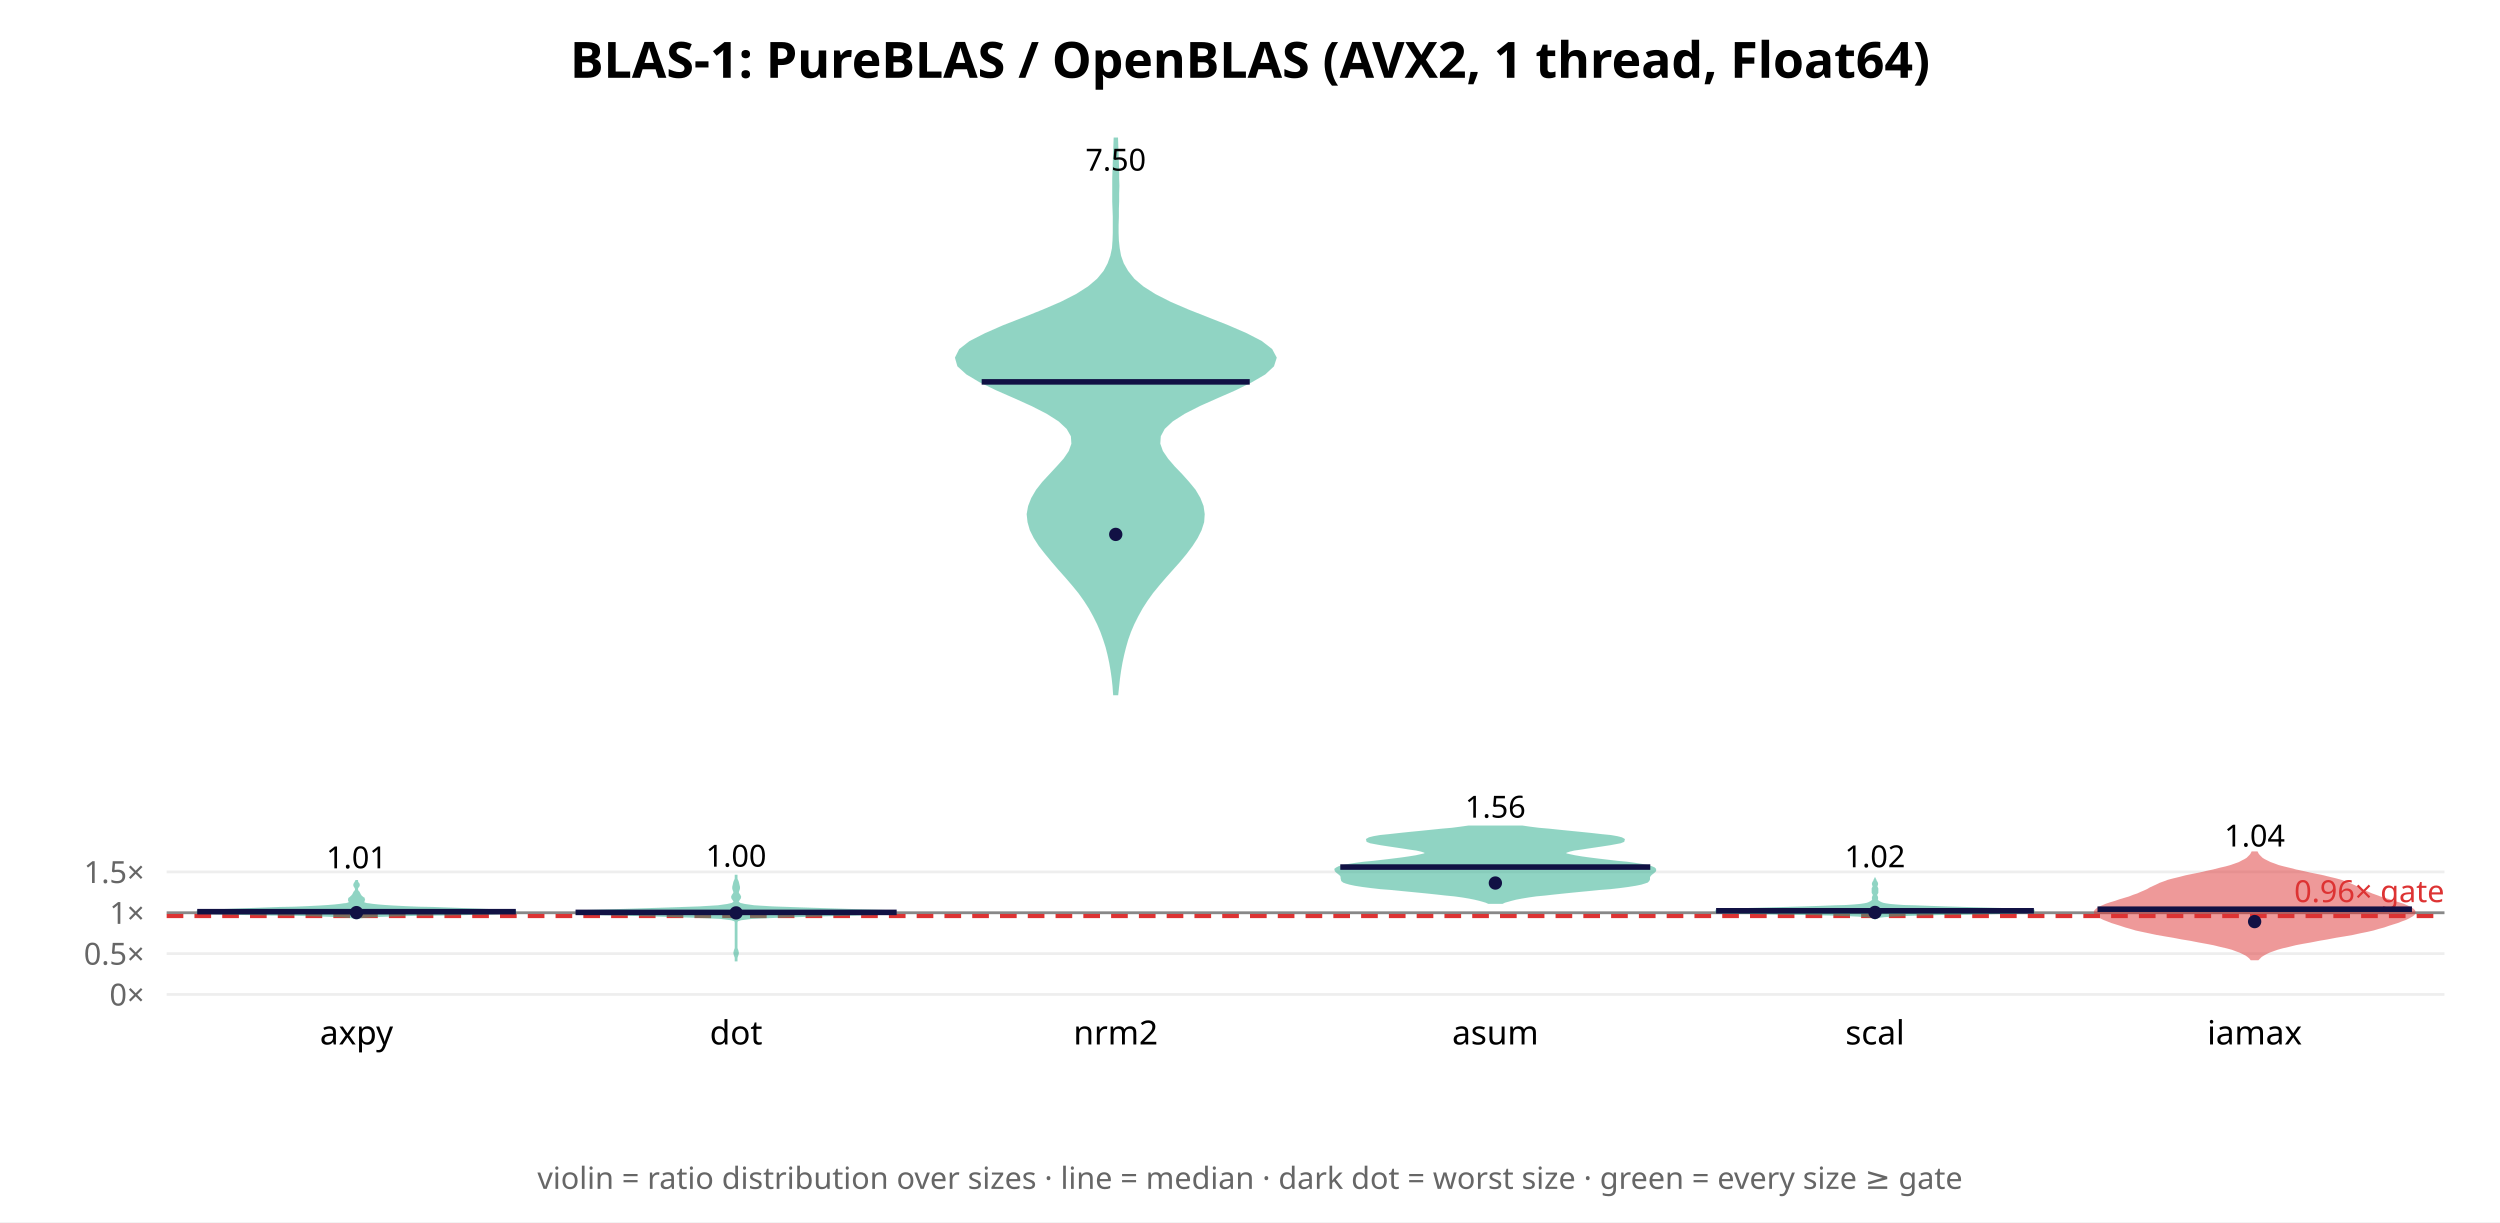
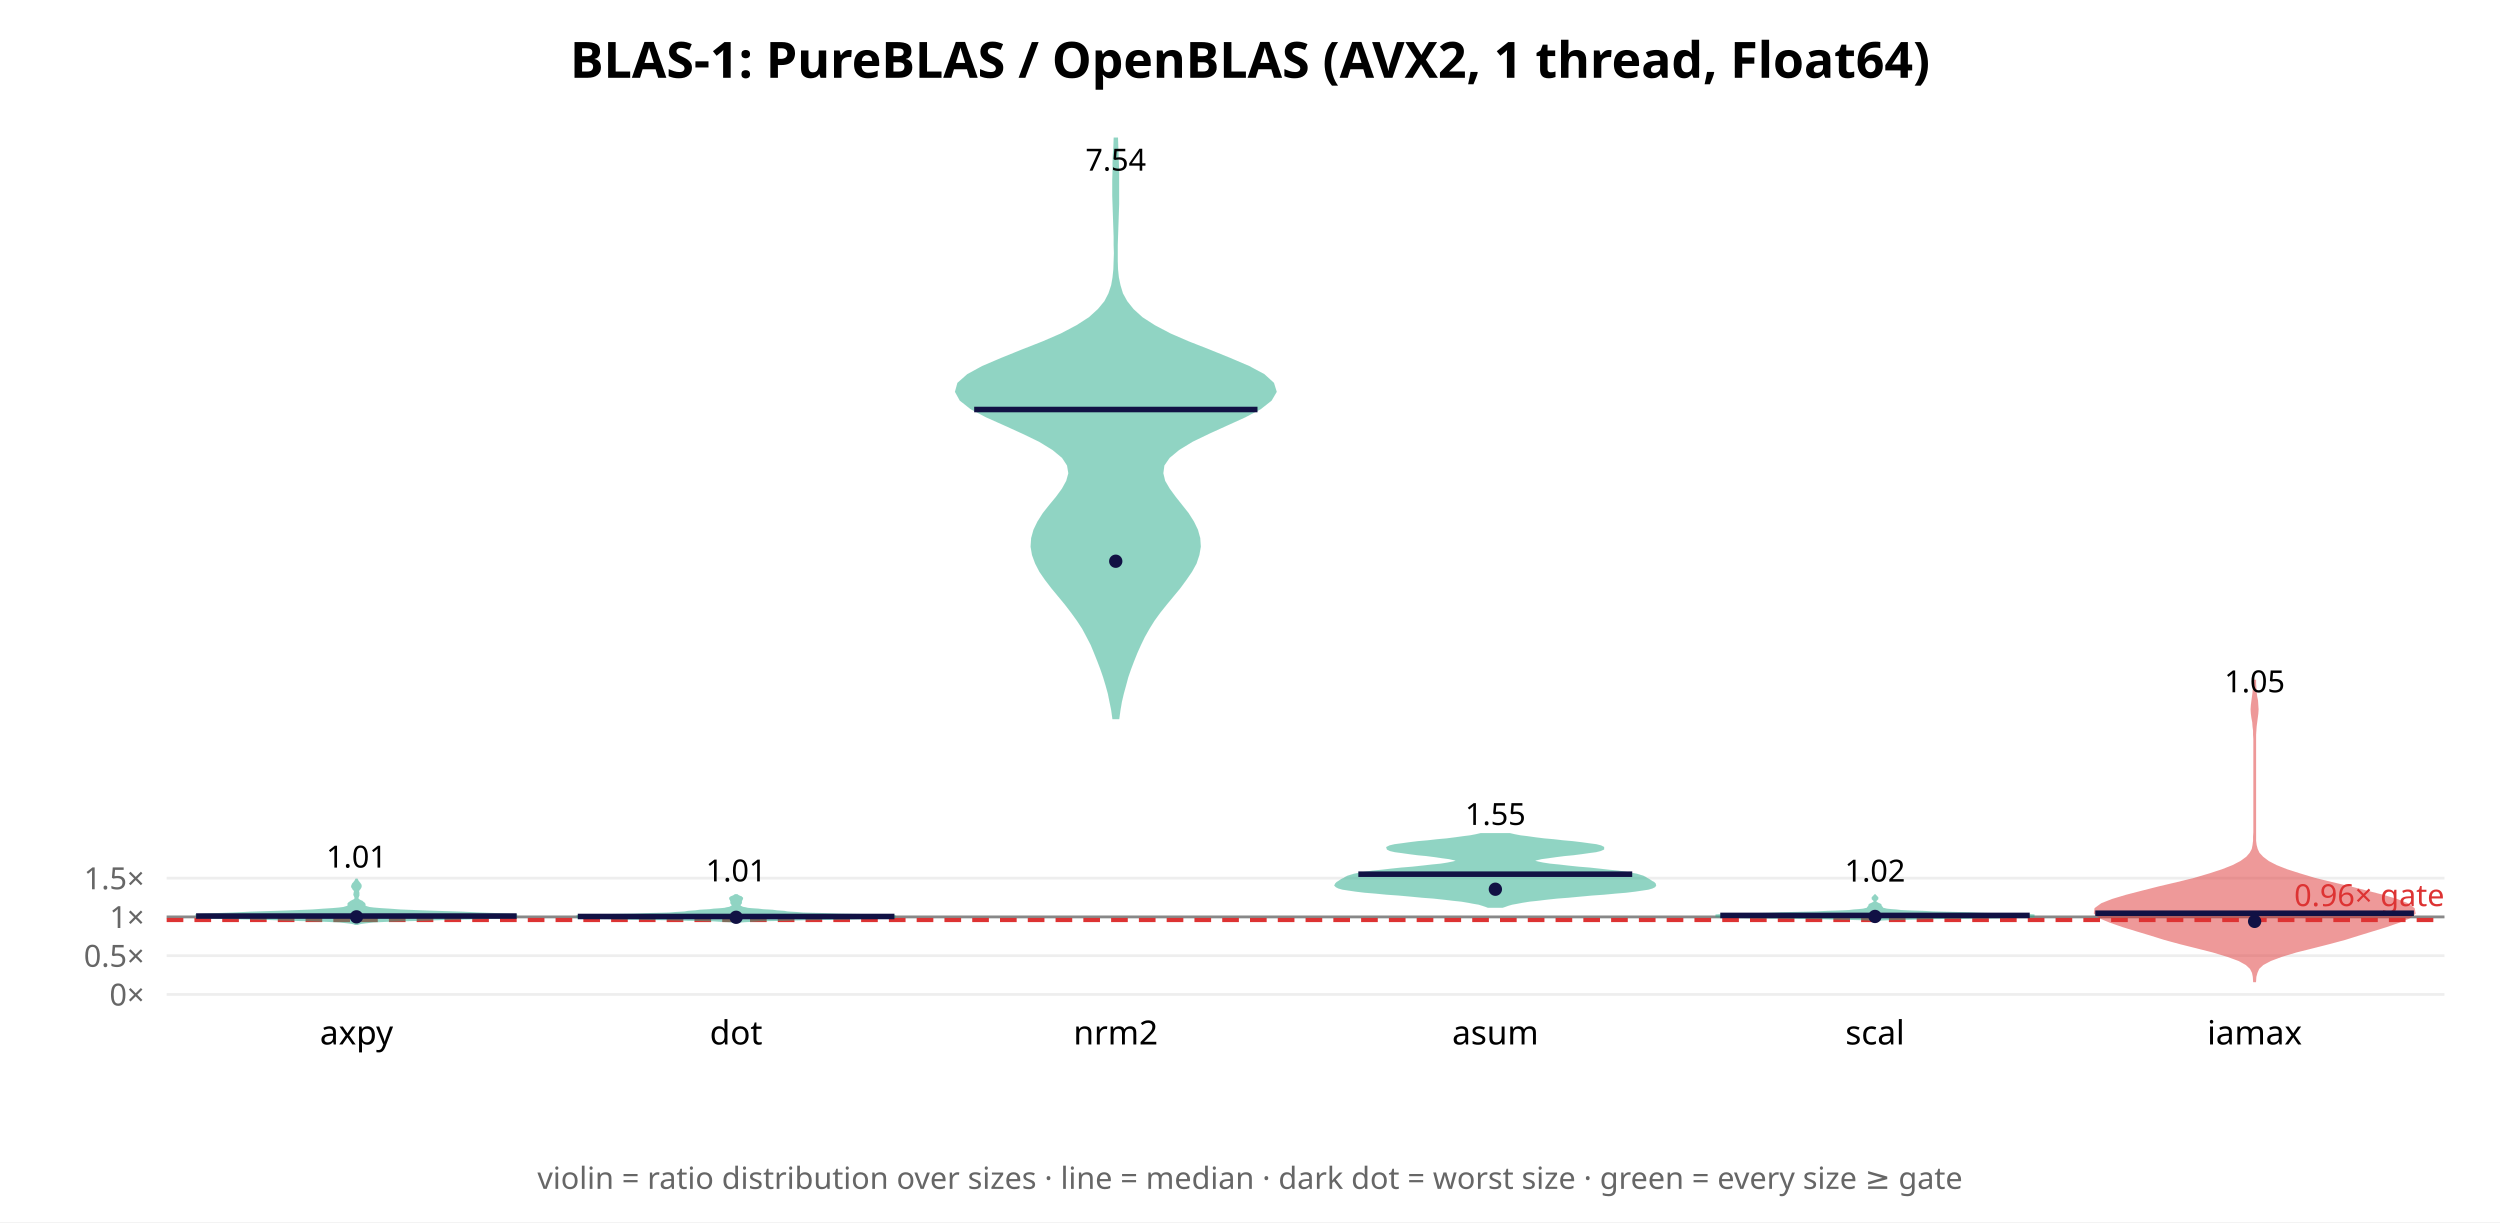
<svg xmlns="http://www.w3.org/2000/svg" width="900" height="440" font-family="sans-serif">
  <rect width="900" height="440" fill="white" />
  <text x="450.0" y="28" text-anchor="middle" font-size="18" font-weight="bold">BLAS-1: PureBLAS / OpenBLAS (AVX2, 1 thread, Float64)</text>
  <line x1="60" y1="358.0" x2="880" y2="358.0" stroke="#eee" />
  <text x="52" y="362.0" text-anchor="end" font-size="11" fill="#666">0×</text>
-   <line x1="60" y1="343.297" x2="880" y2="343.297" stroke="#eee" />
-   <text x="52" y="347.297" text-anchor="end" font-size="11" fill="#666">0.5×</text>
-   <line x1="60" y1="328.594" x2="880" y2="328.594" stroke="#eee" />
-   <text x="52" y="332.594" text-anchor="end" font-size="11" fill="#666">1×</text>
-   <line x1="60" y1="313.891" x2="880" y2="313.891" stroke="#eee" />
-   <text x="52" y="317.891" text-anchor="end" font-size="11" fill="#666">1.5×</text>
-   <line x1="60" y1="328.594" x2="880" y2="328.594" stroke="#888" stroke-width="1" />
-   <line x1="60" y1="329.771" x2="880" y2="329.771" stroke="#d33" stroke-width="1.5" stroke-dasharray="6 4" />
-   <text x="880" y="324.771" text-anchor="end" font-size="11" fill="#d33">0.96× gate</text>
-   <polygon points="128.8,330.4 129.4,330.2 130.7,330.0 133.0,329.8 136.9,329.6 142.6,329.4 150.4,329.2 159.5,329.1 169.0,328.9 177.3,328.7 183.1,328.5 185.7,328.3 185.1,328.1 182.1,328.0 177.6,327.8 172.4,327.6 166.9,327.4 161.4,327.2 155.9,327.0 150.7,326.9 145.9,326.7 141.9,326.5 138.7,326.3 136.2,326.1 134.3,325.9 132.9,325.7 132.0,325.6 131.3,325.4 130.8,325.2 130.6,325.0 130.6,324.8 130.6,324.6 130.7,324.5 130.8,324.3 130.8,324.1 130.9,323.9 130.8,323.7 130.8,323.5 130.6,323.4 130.4,323.2 130.1,323.0 129.9,322.8 129.7,322.6 129.6,322.4 129.5,322.3 129.4,322.1 129.3,321.9 129.2,321.7 129.1,321.5 129.0,321.3 128.8,321.1 128.7,321.0 128.5,320.8 128.5,320.6 128.4,320.4 128.4,320.2 128.4,320.0 128.4,319.9 128.4,319.7 128.5,319.5 128.6,319.3 128.8,319.1 128.9,318.9 129.0,318.8 129.0,318.6 129.0,318.4 128.9,318.2 128.7,318.0 128.6,317.8 128.5,317.6 128.4,317.5 128.4,317.3 128.3,317.3 128.2,317.5 128.2,317.6 128.1,317.8 127.9,318.0 127.8,318.2 127.7,318.4 127.7,318.6 127.7,318.8 127.8,318.9 127.9,319.1 128.0,319.3 128.1,319.5 128.2,319.7 128.3,319.9 128.3,320.0 128.3,320.2 128.3,320.4 128.2,320.6 128.1,320.8 128.0,321.0 127.9,321.1 127.7,321.3 127.6,321.5 127.5,321.7 127.4,321.9 127.3,322.1 127.2,322.3 127.1,322.4 126.9,322.6 126.8,322.8 126.5,323.0 126.3,323.2 126.1,323.4 125.9,323.5 125.8,323.7 125.8,323.9 125.8,324.1 125.9,324.3 126.0,324.5 126.1,324.6 126.1,324.8 126.0,325.0 125.8,325.2 125.4,325.4 124.7,325.6 123.7,325.7 122.3,325.9 120.5,326.1 118.0,326.3 114.8,326.5 110.7,326.7 106.0,326.9 100.7,327.0 95.3,327.2 89.8,327.4 84.3,327.6 79.1,327.8 74.6,328.0 71.5,328.1 70.9,328.3 73.5,328.5 79.4,328.7 87.7,328.9 97.1,329.1 106.3,329.2 114.0,329.4 119.8,329.6 123.7,329.8 126.0,330.0 127.3,330.2 127.9,330.4" fill="#2a8" opacity="0.5" stroke="#2a8" stroke-width="1" />
-   <line x1="71.0" y1="328.203" x2="185.7" y2="328.203" stroke="#114" stroke-width="2" />
-   <circle cx="128.333" cy="328.543" r="2.4" fill="#114" />
-   <text x="128.333" y="312.592" text-anchor="middle" font-size="11">1.01</text>
+   <line x1="60" y1="344.044" x2="880" y2="344.044" stroke="#eee" />
+   <text x="52" y="348.044" text-anchor="end" font-size="11" fill="#666">0.5×</text>
+   <line x1="60" y1="330.088" x2="880" y2="330.088" stroke="#eee" />
+   <text x="52" y="334.088" text-anchor="end" font-size="11" fill="#666">1×</text>
+   <line x1="60" y1="316.133" x2="880" y2="316.133" stroke="#eee" />
+   <text x="52" y="320.133" text-anchor="end" font-size="11" fill="#666">1.5×</text>
+   <line x1="60" y1="330.088" x2="880" y2="330.088" stroke="#888" stroke-width="1" />
+   <line x1="60" y1="331.205" x2="880" y2="331.205" stroke="#d33" stroke-width="1.5" stroke-dasharray="6 4" />
+   <text x="880" y="326.205" text-anchor="end" font-size="11" fill="#d33">0.96× gate</text>
+   <polygon points="128.7,332.5 129.2,332.3 130.1,332.1 131.7,331.9 134.4,331.6 138.5,331.4 144.3,331.2 151.7,331.0 160.2,330.7 169.0,330.5 176.8,330.3 182.7,330.1 185.7,329.9 185.7,329.6 183.1,329.4 178.6,329.2 172.9,329.0 166.7,328.7 160.5,328.5 154.5,328.3 149.0,328.1 144.1,327.9 140.1,327.6 136.9,327.4 134.5,327.2 132.9,327.0 131.9,326.7 131.4,326.5 131.1,326.3 131.1,326.1 131.1,325.9 131.1,325.6 131.0,325.4 130.8,325.2 130.5,325.0 130.2,324.7 129.7,324.5 129.3,324.3 129.0,324.1 128.8,323.9 128.6,323.6 128.5,323.4 128.5,323.2 128.6,323.0 128.7,322.8 128.8,322.5 128.9,322.3 128.9,322.1 128.9,321.9 128.9,321.6 128.9,321.4 128.8,321.2 128.8,321.0 128.8,320.8 128.8,320.5 129.0,320.3 129.1,320.1 129.3,319.9 129.5,319.6 129.6,319.4 129.7,319.2 129.7,319.0 129.7,318.8 129.6,318.5 129.4,318.3 129.3,318.1 129.1,317.9 128.9,317.6 128.7,317.4 128.6,317.2 128.5,317.0 128.4,316.8 128.3,316.8 128.2,317.0 128.1,317.2 128.0,317.4 127.8,317.6 127.6,317.9 127.4,318.1 127.2,318.3 127.1,318.5 127.0,318.8 126.9,319.0 126.9,319.2 127.0,319.4 127.2,319.6 127.3,319.9 127.5,320.1 127.7,320.3 127.8,320.5 127.9,320.8 127.9,321.0 127.9,321.2 127.8,321.4 127.8,321.6 127.7,321.9 127.7,322.1 127.8,322.3 127.9,322.5 128.0,322.8 128.1,323.0 128.1,323.2 128.1,323.4 128.1,323.6 127.9,323.9 127.7,324.1 127.3,324.3 126.9,324.5 126.5,324.7 126.1,325.0 125.8,325.2 125.6,325.4 125.6,325.6 125.6,325.9 125.6,326.1 125.5,326.3 125.3,326.5 124.7,326.7 123.7,327.0 122.1,327.2 119.8,327.4 116.6,327.6 112.5,327.9 107.7,328.1 102.2,328.3 96.2,328.5 89.9,328.7 83.7,329.0 78.1,329.2 73.5,329.4 70.9,329.6 71.0,329.9 74.0,330.1 79.8,330.3 87.7,330.5 96.5,330.7 105.0,331.0 112.4,331.2 118.1,331.4 122.3,331.6 125.0,331.9 126.6,332.1 127.5,332.3 127.9,332.5" fill="#2a8" opacity="0.5" stroke="#2a8" stroke-width="1" />
+   <line x1="70.6" y1="329.773" x2="186.0" y2="329.773" stroke="#114" stroke-width="2" />
+   <circle cx="128.333" cy="330.062" r="2.4" fill="#114" />
+   <text x="128.333" y="312.329" text-anchor="middle" font-size="11">1.01</text>
  <text x="128.333" y="376" text-anchor="middle" font-size="12">axpy</text>
-   <polygon points="265.0,346.1 265.0,345.7 265.0,345.3 265.0,344.8 265.1,344.4 265.3,343.9 265.4,343.5 265.5,343.1 265.4,342.6 265.3,342.2 265.1,341.7 265.0,341.3 265.0,340.9 265.0,340.4 265.0,340.0 265.0,339.5 265.0,339.1 265.0,338.7 265.0,338.2 265.0,337.8 265.0,337.3 265.0,336.9 265.0,336.5 265.0,336.0 265.0,335.6 265.0,335.2 265.0,334.7 265.0,334.3 265.0,333.8 265.0,333.4 265.0,333.0 265.0,332.5 265.0,332.1 265.1,331.6 265.4,331.2 266.7,330.8 270.7,330.3 280.2,329.9 295.7,329.4 312.7,329.0 322.4,328.6 318.9,328.1 305.3,327.7 289.8,327.2 278.2,326.8 271.5,326.4 268.0,325.9 266.3,325.5 265.6,325.0 265.4,324.6 265.6,324.2 265.9,323.7 266.2,323.3 266.3,322.9 266.1,322.4 265.8,322.0 265.5,321.5 265.5,321.1 265.6,320.7 265.8,320.2 265.9,319.8 265.9,319.3 265.8,318.9 265.7,318.5 265.6,318.0 265.5,317.6 265.3,317.1 265.1,316.7 265.0,316.3 265.0,315.8 265.0,315.4 265.0,314.9 265.0,314.9 265.0,315.4 265.0,315.8 265.0,316.3 264.9,316.7 264.7,317.1 264.5,317.6 264.4,318.0 264.3,318.5 264.2,318.9 264.1,319.3 264.1,319.8 264.2,320.2 264.4,320.7 264.5,321.1 264.5,321.5 264.2,322.0 263.9,322.4 263.7,322.9 263.8,323.3 264.1,323.7 264.4,324.2 264.6,324.6 264.4,325.0 263.7,325.5 262.0,325.9 258.5,326.4 251.8,326.8 240.2,327.2 224.7,327.7 211.1,328.1 207.6,328.6 217.3,329.0 234.3,329.4 249.8,329.9 259.3,330.3 263.3,330.8 264.6,331.2 264.9,331.6 265.0,332.1 265.0,332.5 265.0,333.0 265.0,333.4 265.0,333.8 265.0,334.3 265.0,334.7 265.0,335.2 265.0,335.6 265.0,336.0 265.0,336.5 265.0,336.9 265.0,337.3 265.0,337.8 265.0,338.2 265.0,338.7 265.0,339.1 265.0,339.5 265.0,340.0 265.0,340.4 265.0,340.9 265.0,341.3 264.9,341.7 264.7,342.2 264.6,342.6 264.5,343.1 264.6,343.5 264.7,343.9 264.9,344.4 265.0,344.8 265.0,345.3 265.0,345.7 265.0,346.1" fill="#2a8" opacity="0.5" stroke="#2a8" stroke-width="1" />
-   <line x1="207.2" y1="328.459" x2="322.8" y2="328.459" stroke="#114" stroke-width="2" />
-   <circle cx="265.0" cy="328.641" r="2.4" fill="#114" />
-   <text x="265.0" y="312.008" text-anchor="middle" font-size="11">1.00</text>
+   <polygon points="266.0,331.8 266.8,331.6 268.1,331.5 270.1,331.4 273.1,331.2 277.3,331.1 282.6,331.0 289.1,330.8 296.4,330.7 304.0,330.6 311.1,330.4 316.9,330.3 320.9,330.2 322.4,330.0 321.4,329.9 318.3,329.8 313.5,329.6 307.9,329.5 302.1,329.4 296.9,329.2 292.5,329.1 289.1,329.0 286.6,328.8 284.8,328.7 283.4,328.6 282.3,328.4 281.0,328.3 279.6,328.2 278.1,328.0 276.4,327.9 274.6,327.8 273.0,327.6 271.4,327.5 270.1,327.4 269.1,327.3 268.3,327.1 267.7,327.0 267.2,326.9 266.9,326.7 266.6,326.6 266.4,326.5 266.3,326.3 266.2,326.2 266.1,326.1 266.1,325.9 266.1,325.8 266.1,325.7 266.2,325.5 266.3,325.4 266.4,325.3 266.5,325.1 266.6,325.0 266.6,324.9 266.6,324.7 266.6,324.6 266.6,324.5 266.6,324.3 266.6,324.2 266.7,324.1 266.7,323.9 266.8,323.8 266.9,323.7 267.0,323.5 267.0,323.4 266.8,323.3 266.7,323.1 266.4,323.0 266.2,322.9 265.9,322.8 265.6,322.6 265.4,322.5 265.3,322.4 264.7,322.4 264.6,322.5 264.4,322.6 264.1,322.8 263.8,322.9 263.6,323.0 263.3,323.1 263.2,323.3 263.0,323.4 263.0,323.5 263.1,323.7 263.2,323.8 263.3,323.9 263.3,324.1 263.4,324.2 263.4,324.3 263.4,324.5 263.4,324.6 263.4,324.7 263.4,324.9 263.4,325.0 263.5,325.1 263.6,325.3 263.7,325.4 263.8,325.5 263.9,325.7 263.9,325.8 263.9,325.9 263.9,326.1 263.8,326.2 263.7,326.3 263.6,326.5 263.4,326.6 263.1,326.7 262.8,326.9 262.3,327.0 261.7,327.1 260.9,327.3 259.9,327.4 258.6,327.5 257.0,327.6 255.4,327.8 253.6,327.9 251.9,328.0 250.4,328.2 249.0,328.3 247.7,328.4 246.6,328.6 245.2,328.7 243.4,328.8 240.9,329.0 237.5,329.1 233.1,329.2 227.9,329.4 222.1,329.5 216.5,329.6 211.7,329.8 208.6,329.9 207.6,330.0 209.1,330.2 213.1,330.3 218.9,330.4 226.0,330.6 233.6,330.7 240.9,330.8 247.4,331.0 252.7,331.1 256.9,331.2 259.9,331.4 261.9,331.5 263.2,331.6 264.0,331.8" fill="#2a8" opacity="0.5" stroke="#2a8" stroke-width="1" />
+   <line x1="208.0" y1="329.936" x2="322.0" y2="329.936" stroke="#114" stroke-width="2" />
+   <circle cx="265.0" cy="330.221" r="2.4" fill="#114" />
+   <text x="265.0" y="317.308" text-anchor="middle" font-size="11">1.01</text>
  <text x="265.0" y="376" text-anchor="middle" font-size="12">dot</text>
-   <polygon points="402.1,249.8 402.4,247.0 402.7,244.2 403.1,241.4 403.6,238.5 404.2,235.7 404.9,232.9 405.7,230.1 406.7,227.3 407.9,224.5 409.3,221.7 410.9,218.8 412.7,216.0 414.7,213.2 417.0,210.4 419.4,207.6 421.9,204.8 424.4,202.0 426.8,199.1 428.9,196.3 430.7,193.5 432.1,190.7 433.0,187.9 433.2,185.1 432.8,182.3 431.7,179.5 430.0,176.6 427.7,173.8 425.2,171.0 422.5,168.2 420.1,165.4 418.2,162.6 417.2,159.8 417.4,156.9 418.9,154.1 421.9,151.3 426.3,148.5 431.8,145.7 438.1,142.9 444.5,140.1 450.4,137.2 455.2,134.4 458.2,131.6 459.1,128.8 457.6,126.0 454.0,123.2 448.6,120.4 441.9,117.5 434.8,114.7 427.7,111.9 421.2,109.1 415.7,106.3 411.3,103.5 408.0,100.7 405.7,97.8 404.1,95.0 403.1,92.2 402.6,89.4 402.3,86.6 402.2,83.8 402.2,81.0 402.3,78.1 402.3,75.3 402.4,72.5 402.4,69.7 402.5,66.9 402.4,64.1 402.4,61.3 402.3,58.4 402.2,55.6 402.1,52.8 402.0,50.0 401.4,50.0 401.3,52.8 401.2,55.6 401.1,58.4 401.0,61.3 400.9,64.1 400.9,66.9 400.9,69.7 400.9,72.5 401.0,75.3 401.1,78.1 401.1,81.0 401.1,83.8 401.0,86.6 400.8,89.4 400.2,92.2 399.2,95.0 397.7,97.8 395.3,100.7 392.0,103.5 387.6,106.3 382.1,109.1 375.6,111.9 368.6,114.7 361.4,117.5 354.8,120.4 349.3,123.2 345.7,126.0 344.3,128.8 345.1,131.6 348.2,134.4 352.9,137.2 358.9,140.1 365.3,142.9 371.5,145.7 377.0,148.5 381.4,151.3 384.4,154.1 386.0,156.9 386.2,159.8 385.2,162.6 383.3,165.4 380.8,168.2 378.2,171.0 375.6,173.8 373.4,176.6 371.7,179.5 370.6,182.3 370.1,185.1 370.4,187.9 371.2,190.7 372.6,193.5 374.4,196.3 376.6,199.1 379.0,202.0 381.4,204.8 383.9,207.6 386.3,210.4 388.6,213.2 390.6,216.0 392.4,218.8 394.0,221.7 395.4,224.5 396.6,227.3 397.6,230.1 398.5,232.9 399.2,235.7 399.8,238.5 400.3,241.4 400.7,244.2 401.0,247.0 401.2,249.8" fill="#2a8" opacity="0.5" stroke="#2a8" stroke-width="1" />
-   <line x1="353.4" y1="137.477" x2="449.9" y2="137.477" stroke="#114" stroke-width="2" />
-   <circle cx="401.667" cy="192.384" r="2.4" fill="#114" />
-   <text x="401.667" y="61.434" text-anchor="middle" font-size="11">7.50</text>
+   <polygon points="402.5,258.4 402.9,255.5 403.4,252.6 404.1,249.6 404.9,246.7 405.7,243.7 406.7,240.8 407.8,237.9 409.0,234.9 410.3,232.0 411.7,229.1 413.4,226.1 415.2,223.2 417.3,220.3 419.7,217.3 422.1,214.4 424.5,211.5 426.7,208.5 428.7,205.6 430.3,202.7 431.3,199.7 431.8,196.8 431.6,193.8 430.8,190.9 429.4,188.0 427.5,185.0 425.2,182.1 422.9,179.2 420.7,176.2 419.0,173.3 418.3,170.4 418.7,167.4 420.7,164.5 424.2,161.6 429.1,158.6 435.1,155.7 441.7,152.7 448.1,149.8 453.6,146.9 457.4,143.9 459.1,141.0 458.2,138.1 454.9,135.1 449.5,132.2 442.7,129.3 435.3,126.3 427.9,123.4 421.2,120.5 415.5,117.5 411.0,114.6 407.7,111.6 405.4,108.7 403.8,105.8 402.9,102.8 402.3,99.9 402.0,97.0 401.9,94.0 401.9,91.1 401.9,88.2 402.0,85.2 402.1,82.3 402.2,79.4 402.3,76.4 402.4,73.5 402.4,70.5 402.4,67.6 402.4,64.7 402.4,61.7 402.3,58.8 402.2,55.9 402.1,52.9 402.0,50.0 401.4,50.0 401.3,52.9 401.1,55.9 401.0,58.8 401.0,61.7 400.9,64.7 400.9,67.6 400.9,70.5 401.0,73.5 401.1,76.4 401.2,79.4 401.3,82.3 401.4,85.2 401.4,88.2 401.5,91.1 401.4,94.0 401.3,97.0 401.0,99.9 400.5,102.8 399.5,105.8 398.0,108.7 395.6,111.6 392.3,114.6 387.8,117.5 382.1,120.5 375.4,123.4 368.0,126.3 360.6,129.3 353.8,132.2 348.5,135.1 345.1,138.1 344.3,141.0 345.9,143.9 349.7,146.9 355.2,149.8 361.7,152.7 368.3,155.7 374.3,158.6 379.2,161.6 382.7,164.5 384.6,167.4 385.1,170.4 384.3,173.3 382.7,176.2 380.5,179.2 378.1,182.1 375.8,185.0 373.9,188.0 372.5,190.9 371.7,193.8 371.5,196.8 372.0,199.7 373.1,202.7 374.6,205.6 376.6,208.5 378.9,211.5 381.3,214.4 383.7,217.3 386.0,220.3 388.1,223.2 390.0,226.1 391.6,229.1 393.1,232.0 394.3,234.9 395.5,237.9 396.6,240.8 397.6,243.7 398.5,246.7 399.3,249.6 399.9,252.6 400.5,255.5 400.9,258.4" fill="#2a8" opacity="0.5" stroke="#2a8" stroke-width="1" />
+   <line x1="350.7" y1="147.426" x2="452.7" y2="147.426" stroke="#114" stroke-width="2" />
+   <circle cx="401.667" cy="202.043" r="2.4" fill="#114" />
+   <text x="401.667" y="61.434" text-anchor="middle" font-size="11">7.54</text>
  <text x="401.667" y="376" text-anchor="middle" font-size="12">nrm2</text>
-   <polygon points="540.8,324.9 541.6,324.5 542.7,324.2 544.1,323.8 545.7,323.4 547.8,323.0 550.2,322.6 553.0,322.2 556.2,321.9 559.8,321.5 563.6,321.1 567.6,320.7 571.8,320.3 575.8,319.9 579.7,319.6 583.2,319.2 586.2,318.8 588.7,318.4 590.7,318.0 592.0,317.6 592.9,317.3 593.3,316.9 593.5,316.5 593.5,316.1 593.5,315.7 593.7,315.3 593.9,315.0 594.3,314.6 594.8,314.2 595.3,313.8 595.7,313.4 595.7,313.0 595.4,312.7 594.5,312.3 593.1,311.9 591.1,311.5 588.5,311.1 585.6,310.7 582.3,310.4 578.9,310.0 575.5,309.6 572.3,309.2 569.4,308.8 567.0,308.4 565.1,308.0 563.8,307.7 563.2,307.3 563.2,306.9 563.8,306.5 565.0,306.1 566.7,305.7 568.9,305.4 571.5,305.0 574.2,304.6 576.9,304.2 579.5,303.8 581.7,303.4 583.3,303.1 584.3,302.7 584.4,302.3 583.7,301.9 582.1,301.5 579.8,301.1 576.7,300.8 573.2,300.4 569.3,300.0 565.3,299.6 561.3,299.2 557.5,298.8 554.0,298.5 550.8,298.1 548.1,297.7 528.6,297.7 525.8,298.1 522.7,298.5 519.2,298.8 515.3,299.2 511.4,299.6 507.3,300.0 503.5,300.4 499.9,300.8 496.9,301.1 494.6,301.5 493.0,301.9 492.3,302.3 492.4,302.7 493.4,303.1 495.0,303.4 497.2,303.8 499.8,304.2 502.5,304.6 505.2,305.0 507.7,305.4 509.9,305.7 511.7,306.1 512.9,306.5 513.5,306.9 513.5,307.3 512.8,307.7 511.5,308.0 509.7,308.4 507.2,308.8 504.4,309.2 501.2,309.6 497.8,310.0 494.4,310.4 491.1,310.7 488.1,311.1 485.6,311.5 483.6,311.9 482.1,312.3 481.3,312.7 480.9,313.0 481.0,313.4 481.4,313.8 481.9,314.2 482.4,314.6 482.8,315.0 483.0,315.3 483.1,315.7 483.1,316.1 483.2,316.5 483.3,316.9 483.8,317.3 484.6,317.6 486.0,318.0 487.9,318.4 490.4,318.8 493.5,319.2 497.0,319.6 500.9,319.9 504.9,320.3 509.0,320.7 513.1,321.1 516.9,321.5 520.5,321.9 523.6,322.2 526.5,322.6 528.9,323.0 530.9,323.4 532.6,323.8 534.0,324.2 535.0,324.5 535.9,324.9" fill="#2a8" opacity="0.5" stroke="#2a8" stroke-width="1" />
-   <line x1="482.5" y1="312.141" x2="594.1" y2="312.141" stroke="#114" stroke-width="2" />
-   <circle cx="538.333" cy="317.889" r="2.4" fill="#114" />
-   <text x="538.333" y="294.374" text-anchor="middle" font-size="11">1.56</text>
+   <polygon points="540.9,326.3 541.8,326.0 542.9,325.6 544.3,325.2 546.0,324.9 548.1,324.5 550.6,324.1 553.5,323.8 556.8,323.4 560.5,323.0 564.5,322.7 568.8,322.3 573.1,321.9 577.4,321.6 581.6,321.2 585.3,320.9 588.6,320.5 591.3,320.1 593.3,319.8 594.7,319.4 595.5,319.0 595.7,318.7 595.6,318.3 595.2,317.9 594.6,317.6 594.0,317.2 593.4,316.8 592.8,316.5 592.2,316.1 591.4,315.7 590.4,315.4 589.1,315.0 587.4,314.7 585.2,314.3 582.5,313.9 579.3,313.6 575.8,313.2 572.1,312.8 568.3,312.5 564.5,312.1 561.1,311.7 558.0,311.4 555.4,311.0 553.5,310.6 552.3,310.3 551.8,309.9 552.2,309.5 553.2,309.2 554.9,308.8 557.2,308.5 560.0,308.1 563.1,307.7 566.3,307.4 569.4,307.0 572.2,306.6 574.5,306.3 576.1,305.9 577.0,305.5 577.0,305.2 576.2,304.8 574.6,304.4 572.3,304.1 569.4,303.7 566.1,303.3 562.7,303.0 559.2,302.6 555.8,302.3 552.6,301.9 549.8,301.5 547.3,301.2 545.2,300.8 543.5,300.4 533.1,300.4 531.4,300.8 529.3,301.2 526.9,301.5 524.0,301.9 520.9,302.3 517.5,302.6 514.0,303.0 510.5,303.3 507.3,303.7 504.4,304.1 502.1,304.4 500.4,304.8 499.6,305.2 499.7,305.5 500.5,305.9 502.2,306.3 504.5,306.6 507.3,307.0 510.4,307.4 513.6,307.7 516.7,308.1 519.4,308.5 521.7,308.8 523.5,309.2 524.5,309.5 524.8,309.9 524.4,310.3 523.2,310.6 521.2,311.0 518.7,311.4 515.6,311.7 512.1,312.1 508.4,312.5 504.6,312.8 500.8,313.2 497.3,313.6 494.2,313.9 491.5,314.3 489.3,314.7 487.6,315.0 486.3,315.4 485.3,315.7 484.5,316.1 483.9,316.5 483.2,316.8 482.6,317.2 482.0,317.6 481.5,317.9 481.1,318.3 480.9,318.7 481.2,319.0 482.0,319.4 483.4,319.8 485.4,320.1 488.1,320.5 491.4,320.9 495.1,321.2 499.2,321.6 503.5,321.9 507.9,322.3 512.1,322.7 516.1,323.0 519.8,323.4 523.2,323.8 526.1,324.1 528.5,324.5 530.6,324.9 532.4,325.2 533.7,325.6 534.9,326.0 535.7,326.3" fill="#2a8" opacity="0.5" stroke="#2a8" stroke-width="1" />
+   <line x1="489.0" y1="314.705" x2="587.6" y2="314.705" stroke="#114" stroke-width="2" />
+   <circle cx="538.333" cy="320.123" r="2.4" fill="#114" />
+   <text x="538.333" y="296.982" text-anchor="middle" font-size="11">1.55</text>
  <text x="538.333" y="376" text-anchor="middle" font-size="12">asum</text>
-   <polygon points="675.1,330.5 675.3,330.3 675.7,330.1 676.6,329.9 678.2,329.7 680.9,329.5 685.2,329.3 691.4,329.1 699.2,328.9 708.2,328.8 717.2,328.6 725.0,328.4 730.3,328.2 732.4,328.0 731.3,327.8 727.3,327.6 721.5,327.4 714.6,327.2 707.4,327.0 700.5,326.8 694.5,326.6 689.4,326.4 685.4,326.3 682.5,326.1 680.3,325.9 678.9,325.7 677.9,325.5 677.3,325.3 676.9,325.1 676.5,324.9 676.2,324.7 675.9,324.5 675.7,324.3 675.5,324.1 675.5,324.0 675.5,323.8 675.6,323.6 675.6,323.4 675.6,323.2 675.6,323.0 675.5,322.8 675.4,322.6 675.3,322.4 675.3,322.2 675.3,322.0 675.4,321.8 675.5,321.6 675.6,321.5 675.7,321.3 675.7,321.1 675.7,320.9 675.7,320.7 675.7,320.5 675.7,320.3 675.7,320.1 675.7,319.9 675.6,319.7 675.4,319.5 675.4,319.3 675.3,319.2 675.3,319.0 675.4,318.8 675.5,318.6 675.6,318.4 675.6,318.2 675.6,318.0 675.5,317.8 675.4,317.6 675.2,317.4 675.1,317.2 675.1,317.0 675.0,316.8 675.0,316.8 674.9,317.0 674.9,317.2 674.8,317.4 674.6,317.6 674.5,317.8 674.4,318.0 674.4,318.2 674.4,318.4 674.5,318.6 674.6,318.8 674.7,319.0 674.7,319.2 674.6,319.3 674.6,319.5 674.4,319.7 674.3,319.9 674.3,320.1 674.3,320.3 674.3,320.5 674.3,320.7 674.3,320.9 674.3,321.1 674.3,321.3 674.4,321.5 674.5,321.6 674.6,321.8 674.7,322.0 674.7,322.2 674.7,322.4 674.6,322.6 674.5,322.8 674.4,323.0 674.4,323.2 674.4,323.4 674.4,323.6 674.5,323.8 674.5,324.0 674.5,324.1 674.3,324.3 674.1,324.5 673.8,324.7 673.5,324.9 673.1,325.1 672.7,325.3 672.1,325.5 671.1,325.7 669.7,325.9 667.5,326.1 664.6,326.3 660.6,326.4 655.5,326.6 649.5,326.8 642.6,327.0 635.4,327.2 628.5,327.4 622.7,327.6 618.7,327.8 617.6,328.0 619.7,328.2 625.0,328.4 632.8,328.6 641.8,328.8 650.8,328.9 658.6,329.1 664.8,329.3 669.1,329.5 671.8,329.7 673.4,329.9 674.3,330.1 674.7,330.3 674.9,330.5" fill="#2a8" opacity="0.5" stroke="#2a8" stroke-width="1" />
-   <line x1="617.8" y1="327.881" x2="732.2" y2="327.881" stroke="#114" stroke-width="2" />
-   <circle cx="675.0" cy="328.48" r="2.4" fill="#114" />
-   <text x="675.0" y="312.214" text-anchor="middle" font-size="11">1.02</text>
+   <polygon points="675.2,331.3 675.5,331.2 676.2,331.1 677.4,330.9 679.6,330.8 683.0,330.7 688.1,330.6 694.8,330.4 702.9,330.3 711.6,330.2 720.0,330.1 726.7,329.9 731.0,329.8 732.4,329.7 731.0,329.6 727.6,329.4 723.1,329.3 718.1,329.2 713.3,329.1 708.7,328.9 704.3,328.8 700.0,328.7 696.0,328.6 692.3,328.4 689.1,328.3 686.4,328.2 684.3,328.1 682.7,327.9 681.3,327.8 680.1,327.7 679.2,327.6 678.4,327.4 677.9,327.3 677.6,327.2 677.5,327.1 677.5,327.0 677.4,326.8 677.3,326.7 677.2,326.6 677.1,326.5 677.0,326.3 676.9,326.2 676.9,326.1 676.8,326.0 676.8,325.8 676.6,325.7 676.4,325.6 676.1,325.5 675.8,325.3 675.5,325.2 675.3,325.1 675.2,325.0 675.1,324.8 675.0,324.7 675.0,324.6 675.0,324.5 675.0,324.3 675.1,324.2 675.1,324.1 675.2,324.0 675.3,323.8 675.5,323.7 675.6,323.6 675.7,323.5 675.7,323.3 675.7,323.2 675.6,323.1 675.4,323.0 675.3,322.8 675.2,322.7 675.1,322.6 675.0,322.5 675.0,322.5 674.9,322.6 674.8,322.7 674.7,322.8 674.6,323.0 674.4,323.1 674.3,323.2 674.3,323.3 674.3,323.5 674.4,323.6 674.5,323.7 674.7,323.8 674.8,324.0 674.9,324.1 674.9,324.2 675.0,324.3 675.0,324.5 675.0,324.6 675.0,324.7 674.9,324.8 674.8,325.0 674.7,325.1 674.5,325.2 674.2,325.3 673.9,325.5 673.6,325.6 673.4,325.7 673.2,325.8 673.2,326.0 673.1,326.1 673.1,326.2 673.0,326.3 672.9,326.5 672.8,326.6 672.7,326.7 672.6,326.8 672.5,327.0 672.5,327.1 672.4,327.2 672.1,327.3 671.6,327.4 670.8,327.6 669.9,327.7 668.7,327.8 667.3,327.9 665.7,328.1 663.6,328.2 660.9,328.3 657.7,328.4 654.0,328.6 650.0,328.7 645.7,328.8 641.3,328.9 636.7,329.1 631.9,329.2 626.9,329.3 622.4,329.4 619.0,329.6 617.6,329.7 619.0,329.8 623.3,329.9 630.0,330.1 638.4,330.2 647.1,330.3 655.2,330.4 661.9,330.6 667.0,330.7 670.4,330.8 672.6,330.9 673.8,331.1 674.5,331.2 674.8,331.3" fill="#2a8" opacity="0.5" stroke="#2a8" stroke-width="1" />
+   <line x1="619.3" y1="329.55" x2="730.7" y2="329.55" stroke="#114" stroke-width="2" />
+   <circle cx="675.0" cy="329.923" r="2.4" fill="#114" />
+   <text x="675.0" y="317.371" text-anchor="middle" font-size="11">1.02</text>
  <text x="675.0" y="376" text-anchor="middle" font-size="12">scal</text>
-   <polygon points="812.8,345.2 813.3,344.7 813.9,344.1 814.7,343.6 815.6,343.1 816.8,342.5 818.2,342.0 819.9,341.4 821.7,340.9 823.9,340.4 826.3,339.8 828.9,339.3 831.8,338.8 834.8,338.2 837.8,337.7 840.9,337.1 844.0,336.6 846.9,336.1 849.6,335.5 852.1,335.0 854.3,334.5 856.3,333.9 858.2,333.4 859.9,332.8 861.5,332.3 863.1,331.8 864.6,331.2 866.0,330.7 867.2,330.1 868.1,329.6 868.8,329.1 869.1,328.5 869.0,328.0 868.5,327.5 867.6,326.9 866.5,326.4 865.1,325.8 863.5,325.3 861.8,324.8 860.1,324.2 858.4,323.7 856.8,323.2 855.2,322.6 853.8,322.1 852.4,321.5 851.2,321.0 850.1,320.5 849.1,319.9 848.1,319.4 847.0,318.9 845.7,318.3 844.3,317.8 842.7,317.2 840.9,316.7 838.8,316.2 836.4,315.6 834.0,315.1 831.5,314.6 828.9,314.0 826.5,313.5 824.2,312.9 822.1,312.4 820.2,311.9 818.6,311.3 817.2,310.8 816.0,310.2 815.0,309.7 814.2,309.2 813.6,308.6 813.1,308.1 812.7,307.6 812.4,307.0 810.9,307.0 810.6,307.6 810.2,308.1 809.7,308.6 809.1,309.2 808.3,309.7 807.3,310.2 806.2,310.8 804.8,311.3 803.1,311.9 801.3,312.4 799.1,312.9 796.8,313.5 794.4,314.0 791.9,314.6 789.3,315.1 786.9,315.6 784.6,316.2 782.5,316.7 780.6,317.2 779.0,317.8 777.6,318.3 776.4,318.9 775.3,319.4 774.2,319.9 773.2,320.5 772.1,321.0 770.9,321.5 769.6,322.1 768.1,322.6 766.6,323.2 764.9,323.7 763.2,324.2 761.5,324.8 759.8,325.3 758.3,325.8 756.9,326.4 755.7,326.9 754.9,327.5 754.4,328.0 754.3,328.5 754.5,329.1 755.2,329.6 756.2,330.1 757.4,330.7 758.7,331.2 760.2,331.8 761.8,332.3 763.4,332.8 765.2,333.4 767.0,333.9 769.0,334.5 771.3,335.0 773.7,335.5 776.5,336.1 779.4,336.6 782.4,337.1 785.5,337.7 788.6,338.2 791.6,338.8 794.4,339.3 797.0,339.8 799.4,340.4 801.6,340.9 803.5,341.4 805.1,342.0 806.5,342.5 807.7,343.1 808.7,343.6 809.4,344.1 810.1,344.7 810.5,345.2" fill="#d33" opacity="0.5" stroke="#d33" stroke-width="1" />
-   <line x1="755.1" y1="327.313" x2="868.3" y2="327.313" stroke="#114" stroke-width="2" />
-   <circle cx="811.667" cy="331.774" r="2.4" fill="#114" />
-   <text x="811.667" y="304.763" text-anchor="middle" font-size="11">1.04</text>
+   <polygon points="811.7,353.1 811.8,351.6 812.2,350.1 812.9,348.5 814.5,347.0 817.3,345.5 821.3,344.0 826.6,342.4 832.6,340.9 838.5,339.4 844.1,337.9 849.2,336.3 854.1,334.8 859.0,333.3 863.6,331.7 867.2,330.2 869.1,328.7 868.8,327.2 866.6,325.6 862.8,324.1 857.8,322.6 852.0,321.1 845.7,319.5 839.3,318.0 833.2,316.5 827.9,314.9 823.2,313.4 819.4,311.9 816.5,310.4 814.4,308.8 813.0,307.3 812.3,305.8 811.9,304.3 811.7,302.7 811.7,301.2 811.7,299.7 811.7,298.1 811.7,296.6 811.7,295.1 811.7,293.6 811.7,292.0 811.7,290.5 811.7,289.0 811.7,287.5 811.7,285.9 811.7,284.4 811.7,282.9 811.7,281.3 811.7,279.8 811.7,278.3 811.7,276.8 811.7,275.2 811.7,273.7 811.7,272.2 811.7,270.7 811.7,269.1 811.7,267.6 811.7,266.1 811.7,264.5 811.8,263.0 811.9,261.5 812.1,260.0 812.3,258.4 812.5,256.9 812.6,255.4 812.5,253.9 812.4,252.3 812.1,250.8 811.9,249.3 811.8,247.7 811.7,246.2 811.7,244.7 811.7,244.7 811.6,246.2 811.5,247.7 811.4,249.3 811.2,250.8 811.0,252.3 810.8,253.9 810.7,255.4 810.8,256.9 811.0,258.4 811.3,260.0 811.4,261.5 811.6,263.0 811.6,264.5 811.7,266.1 811.7,267.6 811.7,269.1 811.7,270.7 811.7,272.2 811.7,273.7 811.7,275.2 811.7,276.8 811.7,278.3 811.7,279.8 811.7,281.3 811.7,282.9 811.7,284.4 811.7,285.9 811.7,287.5 811.7,289.0 811.7,290.5 811.7,292.0 811.7,293.6 811.7,295.1 811.7,296.6 811.7,298.1 811.7,299.7 811.6,301.2 811.6,302.7 811.4,304.3 811.1,305.8 810.3,307.3 809.0,308.8 806.8,310.4 803.9,311.9 800.1,313.4 795.5,314.9 790.1,316.5 784.0,318.0 777.6,319.5 771.3,321.1 765.5,322.6 760.5,324.1 756.7,325.6 754.5,327.2 754.3,328.7 756.1,330.2 759.7,331.7 764.3,333.3 769.2,334.8 774.2,336.3 779.3,337.9 784.8,339.4 790.8,340.9 796.7,342.4 802.0,344.0 806.1,345.5 808.8,347.0 810.4,348.5 811.2,350.1 811.5,351.6 811.6,353.1" fill="#d33" opacity="0.5" stroke="#d33" stroke-width="1" />
+   <line x1="754.3" y1="328.758" x2="869.0" y2="328.758" stroke="#114" stroke-width="2" />
+   <circle cx="811.667" cy="331.694" r="2.4" fill="#114" />
+   <text x="811.667" y="249.229" text-anchor="middle" font-size="11">1.05</text>
  <text x="811.667" y="376" text-anchor="middle" font-size="12">iamax</text>
  <text x="450.0" y="428" text-anchor="middle" font-size="11" fill="#666">violin = ratio distribution over sizes · line = median · dark dot = worst size · green = every size ≥ gate</text>
</svg>
